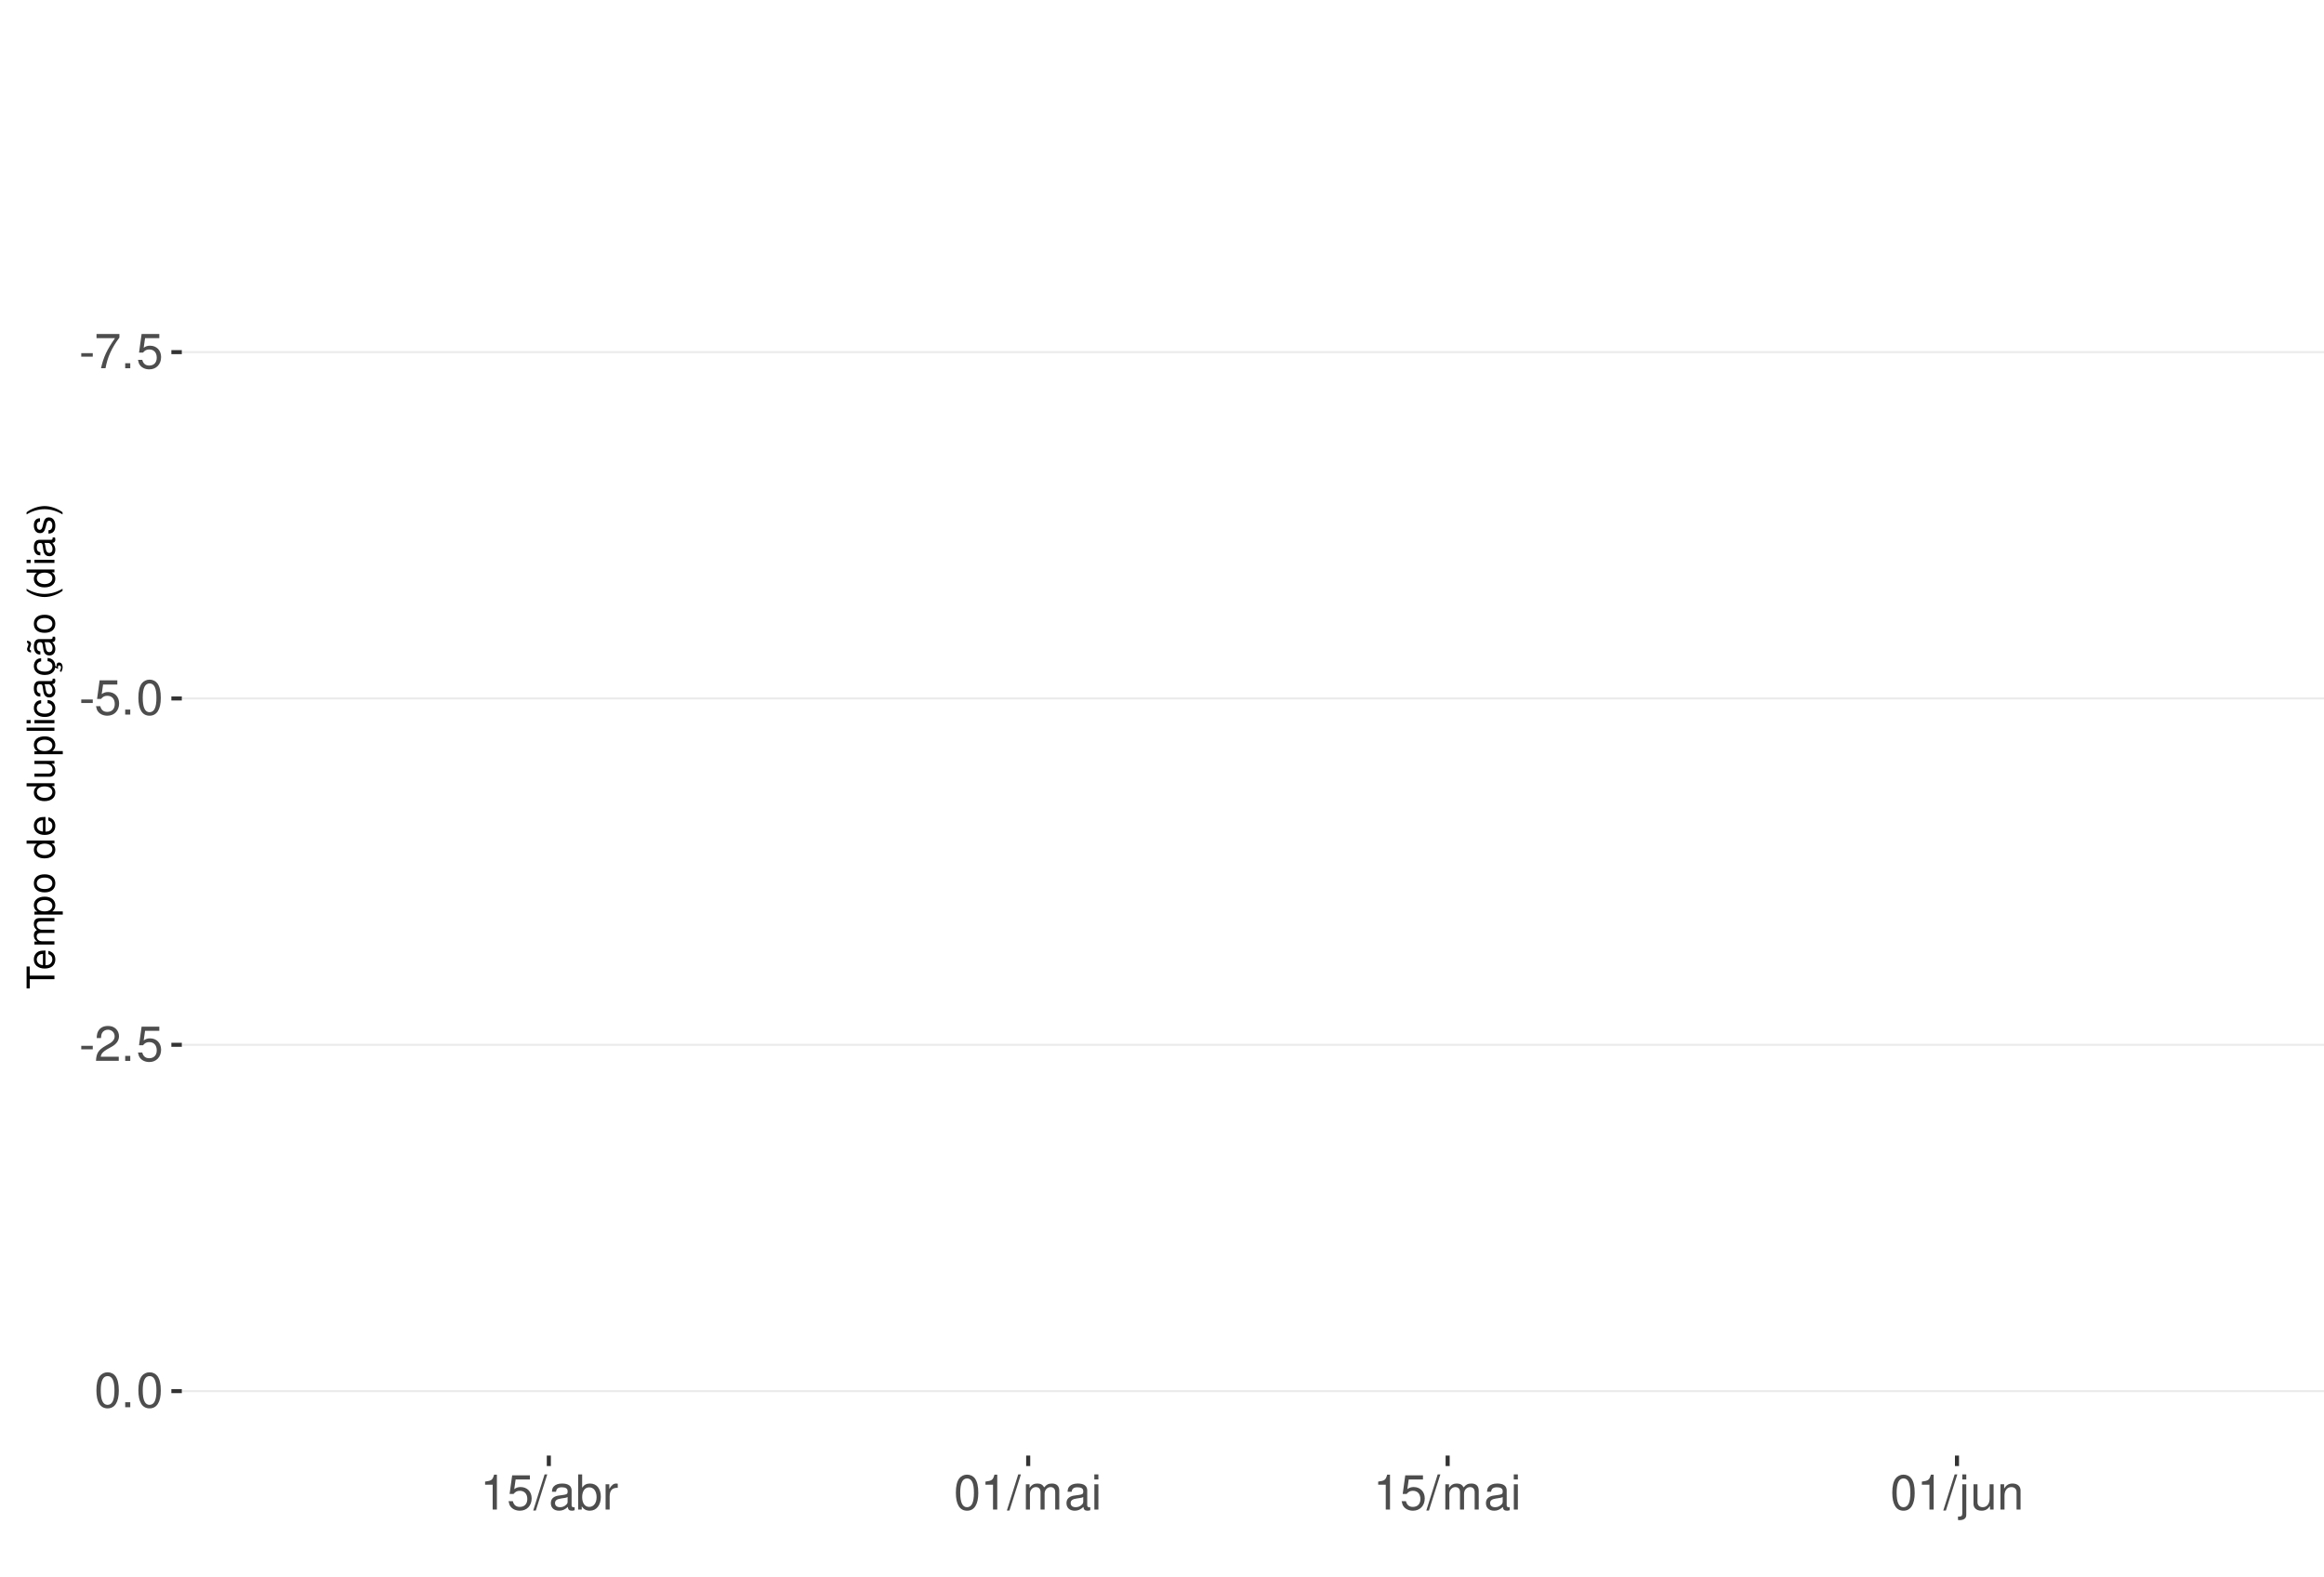
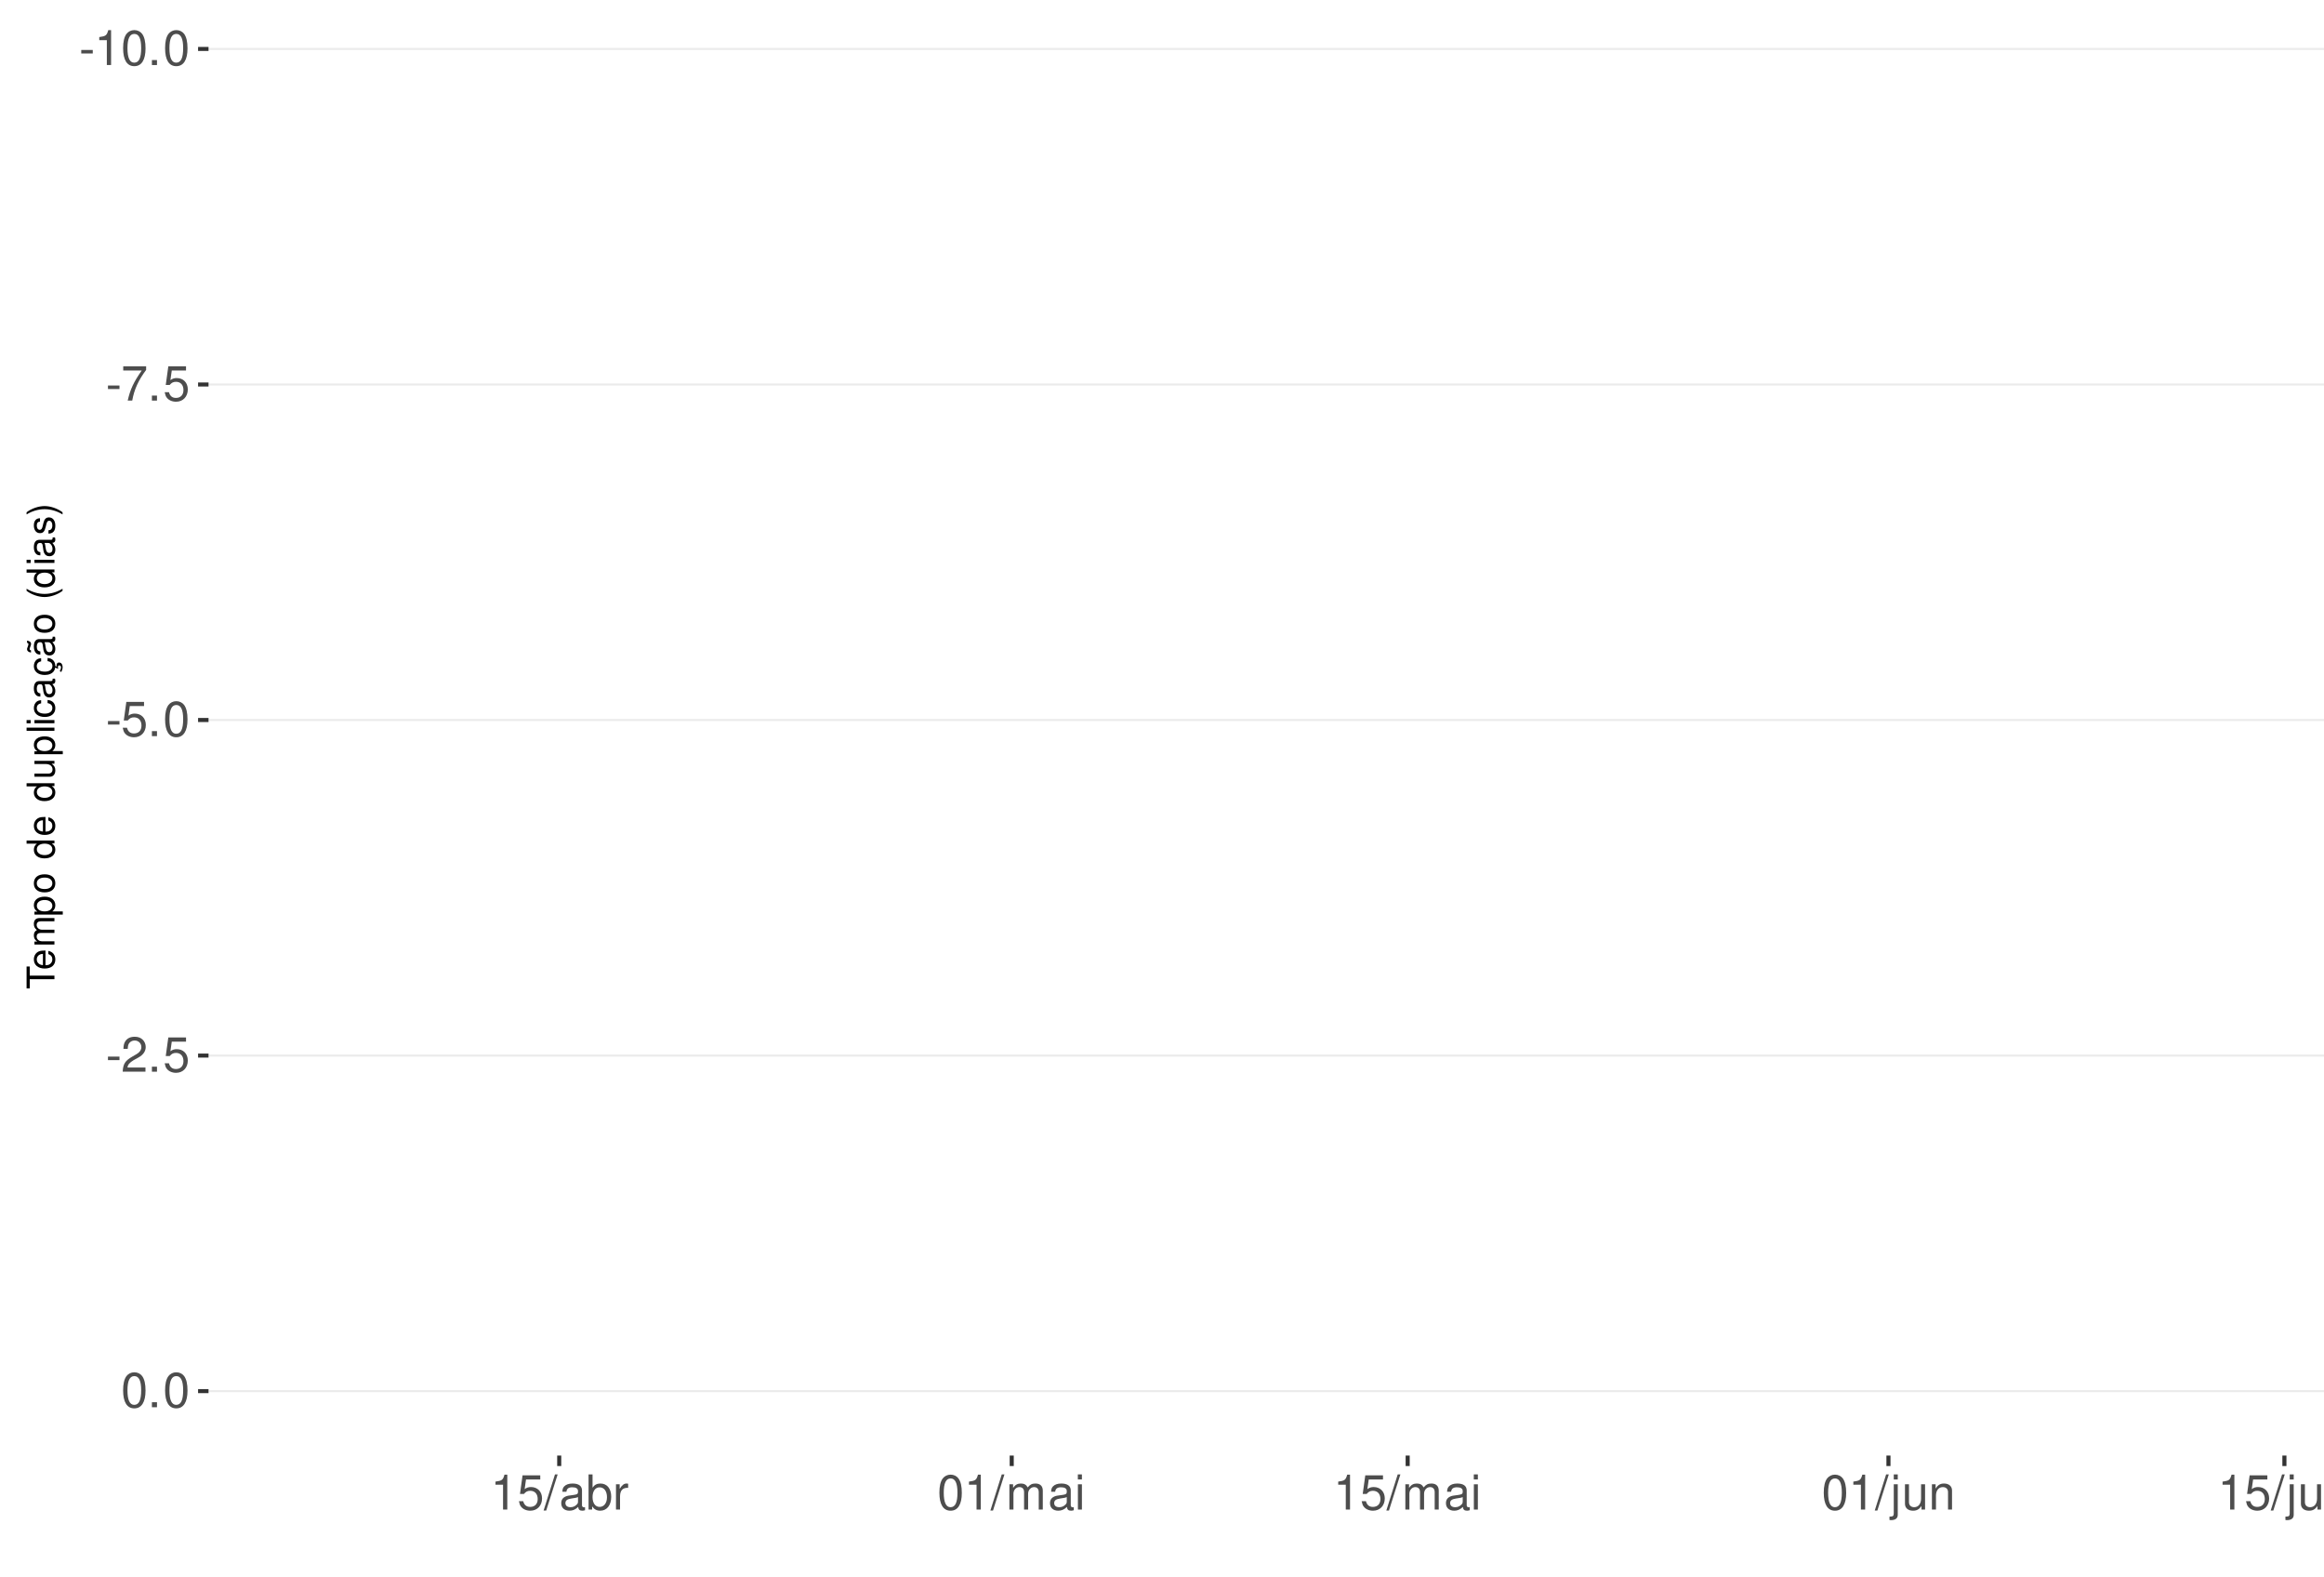
<svg xmlns="http://www.w3.org/2000/svg" xmlns:xlink="http://www.w3.org/1999/xlink" width="609pt" height="413pt" viewBox="0 0 609 413" version="1.1">
  <defs>
    <g>
      <symbol overflow="visible" id="glyph0-0">
        <path style="stroke:none;" d="" />
      </symbol>
      <symbol overflow="visible" id="glyph0-1">
        <path style="stroke:none;" d="M 3.594 -3.953 L 0.578 -3.953 L 0.578 -3.031 L 3.594 -3.031 Z M 3.594 -3.953 " />
      </symbol>
      <symbol overflow="visible" id="glyph0-2">
+         <path style="stroke:none;" d="M 3.281 -6.516 L 3.281 0 L 4.391 0 L 4.391 -9.156 L 3.656 -9.156 C 3.266 -7.75 3.016 -7.562 1.297 -7.328 L 1.297 -6.516 Z M 3.281 -6.516 " />
+       </symbol>
+       <symbol overflow="visible" id="glyph0-3">
+         <path style="stroke:none;" d="M 3.484 -9.156 C 2.641 -9.156 1.891 -8.766 1.422 -8.156 C 0.828 -7.344 0.547 -6.125 0.547 -4.422 C 0.547 -1.344 1.562 0.297 3.484 0.297 C 5.375 0.297 6.422 -1.344 6.422 -4.359 C 6.422 -6.125 6.141 -7.312 5.547 -8.156 C 5.078 -8.781 4.328 -9.156 3.484 -9.156 Z M 3.484 -8.156 C 4.688 -8.156 5.281 -6.938 5.281 -4.453 C 5.281 -1.844 4.703 -0.625 3.453 -0.625 C 2.281 -0.625 1.688 -1.891 1.688 -4.422 C 1.688 -6.938 2.281 -8.156 3.484 -8.156 Z M 3.484 -8.156 " />
+       </symbol>
+       <symbol overflow="visible" id="glyph0-4">
+         <path style="stroke:none;" d="M 2.422 -1.312 L 1.094 -1.312 L 1.094 0 L 2.422 0 Z M 2.422 -1.312 " />
+       </symbol>
+       <symbol overflow="visible" id="glyph0-5">
        <path style="stroke:none;" d="M 6.578 -8.969 L 0.578 -8.969 L 0.578 -7.875 L 5.422 -7.875 C 3.297 -4.828 2.422 -2.953 1.75 0 L 2.938 0 C 3.438 -2.875 4.562 -5.344 6.578 -8.031 Z M 6.578 -8.969 " />
      </symbol>
-       <symbol overflow="visible" id="glyph0-3">
-         <path style="stroke:none;" d="M 2.422 -1.312 L 1.094 -1.312 L 1.094 0 L 2.422 0 Z M 2.422 -1.312 " />
-       </symbol>
-       <symbol overflow="visible" id="glyph0-4">
+       <symbol overflow="visible" id="glyph0-6">
        <path style="stroke:none;" d="M 6.031 -8.969 L 1.391 -8.969 L 0.719 -4.094 L 1.75 -4.094 C 2.266 -4.703 2.703 -4.922 3.406 -4.922 C 4.609 -4.922 5.359 -4.094 5.359 -2.766 C 5.359 -1.484 4.609 -0.703 3.391 -0.703 C 2.422 -0.703 1.828 -1.188 1.562 -2.203 L 0.438 -2.203 C 0.594 -1.469 0.719 -1.109 0.984 -0.781 C 1.5 -0.094 2.406 0.297 3.422 0.297 C 5.234 0.297 6.5 -1.031 6.5 -2.922 C 6.5 -4.703 5.312 -5.906 3.594 -5.906 C 2.969 -5.906 2.453 -5.75 1.938 -5.359 L 2.297 -7.875 L 6.031 -7.875 Z M 6.031 -8.969 " />
      </symbol>
-       <symbol overflow="visible" id="glyph0-5">
-         <path style="stroke:none;" d="M 3.484 -9.156 C 2.641 -9.156 1.891 -8.766 1.422 -8.156 C 0.828 -7.344 0.547 -6.125 0.547 -4.422 C 0.547 -1.344 1.562 0.297 3.484 0.297 C 5.375 0.297 6.422 -1.344 6.422 -4.359 C 6.422 -6.125 6.141 -7.312 5.547 -8.156 C 5.078 -8.781 4.328 -9.156 3.484 -9.156 Z M 3.484 -8.156 C 4.688 -8.156 5.281 -6.938 5.281 -4.453 C 5.281 -1.844 4.703 -0.625 3.453 -0.625 C 2.281 -0.625 1.688 -1.891 1.688 -4.422 C 1.688 -6.938 2.281 -8.156 3.484 -8.156 Z M 3.484 -8.156 " />
-       </symbol>
-       <symbol overflow="visible" id="glyph0-6">
+       <symbol overflow="visible" id="glyph0-7">
        <path style="stroke:none;" d="M 6.406 -1.094 L 1.688 -1.094 C 1.797 -1.859 2.203 -2.344 3.297 -3.016 L 4.562 -3.719 C 5.828 -4.422 6.469 -5.359 6.469 -6.484 C 6.469 -7.234 6.156 -7.953 5.625 -8.438 C 5.094 -8.922 4.438 -9.156 3.594 -9.156 C 2.453 -9.156 1.609 -8.75 1.109 -7.953 C 0.797 -7.484 0.656 -6.906 0.625 -5.984 L 1.75 -5.984 C 1.781 -6.609 1.859 -6.969 2.016 -7.281 C 2.297 -7.828 2.891 -8.172 3.562 -8.172 C 4.562 -8.172 5.328 -7.438 5.328 -6.453 C 5.328 -5.719 4.906 -5.094 4.109 -4.625 L 2.953 -3.953 C 1.078 -2.875 0.531 -2.016 0.438 -0.016 L 6.406 -0.016 Z M 6.406 -1.094 " />
-       </symbol>
-       <symbol overflow="visible" id="glyph0-7">
-         <path style="stroke:none;" d="M 3.281 -6.516 L 3.281 0 L 4.391 0 L 4.391 -9.156 L 3.656 -9.156 C 3.266 -7.75 3.016 -7.562 1.297 -7.328 L 1.297 -6.516 Z M 3.281 -6.516 " />
      </symbol>
      <symbol overflow="visible" id="glyph0-8">
        <path style="stroke:none;" d="M 2.891 -9.219 L -0.094 0.25 L 0.594 0.25 L 3.594 -9.219 Z M 2.891 -9.219 " />
      </symbol>
      <symbol overflow="visible" id="glyph0-9">
        <path style="stroke:none;" d="M 6.766 -0.625 C 6.656 -0.594 6.609 -0.594 6.547 -0.594 C 6.172 -0.594 5.969 -0.781 5.969 -1.109 L 5.969 -5.016 C 5.969 -6.188 5.109 -6.828 3.484 -6.828 C 2.5 -6.828 1.734 -6.547 1.281 -6.047 C 0.969 -5.703 0.844 -5.328 0.828 -4.672 L 1.891 -4.672 C 1.969 -5.484 2.453 -5.844 3.438 -5.844 C 4.406 -5.844 4.922 -5.5 4.922 -4.859 L 4.922 -4.578 C 4.906 -4.125 4.688 -3.969 3.828 -3.844 C 2.328 -3.656 2.094 -3.609 1.703 -3.438 C 0.922 -3.109 0.531 -2.531 0.531 -1.672 C 0.531 -0.469 1.359 0.297 2.703 0.297 C 3.547 0.297 4.219 0 4.969 -0.688 C 5.031 0 5.359 0.297 6.047 0.297 C 6.281 0.297 6.422 0.266 6.766 0.172 Z M 4.922 -2.094 C 4.922 -1.734 4.828 -1.516 4.5 -1.234 C 4.078 -0.828 3.562 -0.625 2.938 -0.625 C 2.109 -0.625 1.625 -1.031 1.625 -1.703 C 1.625 -2.391 2.094 -2.75 3.234 -2.906 C 4.359 -3.062 4.562 -3.109 4.922 -3.281 Z M 4.922 -2.094 " />
      </symbol>
      <symbol overflow="visible" id="glyph0-10">
        <path style="stroke:none;" d="M 0.688 -9.219 L 0.688 0 L 1.625 0 L 1.625 -0.844 C 2.141 -0.078 2.812 0.297 3.734 0.297 C 5.484 0.297 6.625 -1.141 6.625 -3.344 C 6.625 -5.5 5.547 -6.828 3.781 -6.828 C 2.875 -6.828 2.234 -6.484 1.734 -5.734 L 1.734 -9.219 Z M 3.578 -5.828 C 4.766 -5.828 5.516 -4.812 5.516 -3.234 C 5.516 -1.719 4.734 -0.703 3.578 -0.703 C 2.453 -0.703 1.734 -1.703 1.734 -3.266 C 1.734 -4.828 2.453 -5.828 3.578 -5.828 Z M 3.578 -5.828 " />
      </symbol>
      <symbol overflow="visible" id="glyph0-11">
        <path style="stroke:none;" d="M 0.875 -6.625 L 0.875 0 L 1.938 0 L 1.938 -3.438 C 1.953 -5.031 2.609 -5.75 4.062 -5.703 L 4.062 -6.781 C 3.891 -6.812 3.781 -6.828 3.656 -6.828 C 2.969 -6.828 2.453 -6.422 1.844 -5.422 L 1.844 -6.625 Z M 0.875 -6.625 " />
      </symbol>
      <symbol overflow="visible" id="glyph0-12">
        <path style="stroke:none;" d="M 0.891 -6.625 L 0.891 0 L 1.953 0 L 1.953 -4.156 C 1.953 -5.125 2.641 -5.891 3.5 -5.891 C 4.297 -5.891 4.734 -5.422 4.734 -4.562 L 4.734 0 L 5.797 0 L 5.797 -4.156 C 5.797 -5.125 6.5 -5.891 7.359 -5.891 C 8.125 -5.891 8.578 -5.406 8.578 -4.562 L 8.578 0 L 9.641 0 L 9.641 -4.969 C 9.641 -6.156 8.953 -6.828 7.719 -6.828 C 6.828 -6.828 6.297 -6.562 5.688 -5.812 C 5.297 -6.516 4.766 -6.828 3.891 -6.828 C 3.016 -6.828 2.422 -6.5 1.859 -5.688 L 1.859 -6.625 Z M 0.891 -6.625 " />
      </symbol>
      <symbol overflow="visible" id="glyph0-13">
        <path style="stroke:none;" d="M 1.891 -6.625 L 0.844 -6.625 L 0.844 0 L 1.891 0 Z M 1.891 -9.219 L 0.828 -9.219 L 0.828 -7.891 L 1.891 -7.891 Z M 1.891 -9.219 " />
      </symbol>
      <symbol overflow="visible" id="glyph0-14">
        <path style="stroke:none;" d="M 0.891 -6.625 L 0.891 0.969 C 0.891 1.625 0.688 1.828 0.031 1.828 C -0.047 1.828 -0.094 1.828 -0.234 1.828 L -0.234 2.719 C -0.094 2.75 -0.031 2.766 0.125 2.766 C 1.312 2.766 1.938 2.297 1.938 1.375 L 1.938 -6.625 Z M 1.938 -9.219 L 0.891 -9.219 L 0.891 -7.891 L 1.938 -7.891 Z M 1.938 -9.219 " />
      </symbol>
      <symbol overflow="visible" id="glyph0-15">
        <path style="stroke:none;" d="M 6.094 0 L 6.094 -6.625 L 5.047 -6.625 L 5.047 -2.875 C 5.047 -1.516 4.344 -0.625 3.234 -0.625 C 2.406 -0.625 1.875 -1.141 1.875 -1.938 L 1.875 -6.625 L 0.828 -6.625 L 0.828 -1.516 C 0.828 -0.422 1.641 0.297 2.938 0.297 C 3.906 0.297 4.531 -0.047 5.156 -0.922 L 5.156 0 Z M 6.094 0 " />
      </symbol>
      <symbol overflow="visible" id="glyph0-16">
        <path style="stroke:none;" d="M 0.891 -6.625 L 0.891 0 L 1.953 0 L 1.953 -3.656 C 1.953 -5.016 2.656 -5.891 3.75 -5.891 C 4.578 -5.891 5.109 -5.391 5.109 -4.594 L 5.109 0 L 6.156 0 L 6.156 -5.016 C 6.156 -6.109 5.344 -6.828 4.062 -6.828 C 3.078 -6.828 2.438 -6.438 1.859 -5.516 L 1.859 -6.625 Z M 0.891 -6.625 " />
      </symbol>
      <symbol overflow="visible" id="glyph1-0">
        <path style="stroke:none;" d="" />
      </symbol>
      <symbol overflow="visible" id="glyph1-1">
        <path style="stroke:none;" d="M -6.469 -3.547 L -6.469 -5.938 L -7.297 -5.938 L -7.297 -0.203 L -6.469 -0.203 L -6.469 -2.609 L 0 -2.609 L 0 -3.547 Z M -6.469 -3.547 " />
      </symbol>
      <symbol overflow="visible" id="glyph1-2">
        <path style="stroke:none;" d="M -2.344 -5.125 C -3.141 -5.125 -3.625 -5.062 -4.016 -4.922 C -4.875 -4.578 -5.391 -3.781 -5.391 -2.797 C -5.391 -1.344 -4.281 -0.406 -2.547 -0.406 C -0.812 -0.406 0.234 -1.297 0.234 -2.781 C 0.234 -3.984 -0.453 -4.812 -1.594 -5.016 L -1.594 -4.188 C -0.906 -3.953 -0.547 -3.484 -0.547 -2.812 C -0.547 -2.281 -0.781 -1.828 -1.219 -1.547 C -1.516 -1.344 -1.812 -1.281 -2.344 -1.266 Z M -3.016 -1.297 C -3.984 -1.359 -4.625 -1.953 -4.625 -2.797 C -4.625 -3.641 -3.953 -4.234 -3.016 -4.234 Z M -3.016 -1.297 " />
      </symbol>
      <symbol overflow="visible" id="glyph1-3">
        <path style="stroke:none;" d="M -5.234 -0.703 L 0 -0.703 L 0 -1.547 L -3.297 -1.547 C -4.047 -1.547 -4.656 -2.094 -4.656 -2.766 C -4.656 -3.391 -4.281 -3.734 -3.609 -3.734 L 0 -3.734 L 0 -4.578 L -3.297 -4.578 C -4.047 -4.578 -4.656 -5.125 -4.656 -5.812 C -4.656 -6.422 -4.266 -6.781 -3.609 -6.781 L 0 -6.781 L 0 -7.625 L -3.938 -7.625 C -4.875 -7.625 -5.391 -7.078 -5.391 -6.094 C -5.391 -5.406 -5.188 -4.984 -4.594 -4.484 C -5.156 -4.188 -5.391 -3.766 -5.391 -3.078 C -5.391 -2.375 -5.125 -1.906 -4.5 -1.469 L -5.234 -1.469 Z M -5.234 -0.703 " />
      </symbol>
      <symbol overflow="visible" id="glyph1-4">
        <path style="stroke:none;" d="M 2.188 -0.547 L 2.188 -1.375 L -0.547 -1.375 C -0.016 -1.812 0.234 -2.312 0.234 -2.984 C 0.234 -4.344 -0.859 -5.234 -2.531 -5.234 C -4.297 -5.234 -5.391 -4.375 -5.391 -2.984 C -5.391 -2.266 -5.062 -1.703 -4.453 -1.312 L -5.234 -1.312 L -5.234 -0.547 Z M -4.609 -2.844 C -4.609 -3.766 -3.797 -4.359 -2.547 -4.359 C -1.359 -4.359 -0.547 -3.75 -0.547 -2.844 C -0.547 -1.953 -1.344 -1.375 -2.578 -1.375 C -3.812 -1.375 -4.609 -1.953 -4.609 -2.844 Z M -4.609 -2.844 " />
      </symbol>
      <symbol overflow="visible" id="glyph1-5">
        <path style="stroke:none;" d="M -5.391 -2.719 C -5.391 -1.234 -4.344 -0.359 -2.578 -0.359 C -0.812 -0.359 0.234 -1.234 0.234 -2.734 C 0.234 -4.203 -0.812 -5.094 -2.547 -5.094 C -4.359 -5.094 -5.391 -4.234 -5.391 -2.719 Z M -4.625 -2.734 C -4.625 -3.672 -3.844 -4.234 -2.547 -4.234 C -1.312 -4.234 -0.547 -3.656 -0.547 -2.734 C -0.547 -1.797 -1.312 -1.234 -2.578 -1.234 C -3.844 -1.234 -4.625 -1.797 -4.625 -2.734 Z M -4.625 -2.734 " />
      </symbol>
      <symbol overflow="visible" id="glyph1-6">
        <path style="stroke:none;" d="" />
      </symbol>
      <symbol overflow="visible" id="glyph1-7">
        <path style="stroke:none;" d="M -7.297 -4.953 L -7.297 -4.125 L -4.578 -4.125 C -5.109 -3.766 -5.391 -3.203 -5.391 -2.516 C -5.391 -1.156 -4.297 -0.266 -2.625 -0.266 C -0.859 -0.266 0.234 -1.125 0.234 -2.547 C 0.234 -3.266 -0.047 -3.766 -0.688 -4.203 L 0 -4.203 L 0 -4.953 Z M -4.609 -2.656 C -4.609 -3.547 -3.812 -4.125 -2.562 -4.125 C -1.344 -4.125 -0.547 -3.547 -0.547 -2.656 C -0.547 -1.734 -1.359 -1.125 -2.578 -1.125 C -3.797 -1.125 -4.609 -1.734 -4.609 -2.656 Z M -4.609 -2.656 " />
      </symbol>
      <symbol overflow="visible" id="glyph1-8">
        <path style="stroke:none;" d="M 0 -4.812 L -5.234 -4.812 L -5.234 -3.984 L -2.266 -3.984 C -1.203 -3.984 -0.5 -3.438 -0.5 -2.562 C -0.5 -1.906 -0.906 -1.484 -1.531 -1.484 L -5.234 -1.484 L -5.234 -0.656 L -1.203 -0.656 C -0.328 -0.656 0.234 -1.297 0.234 -2.312 C 0.234 -3.094 -0.047 -3.578 -0.734 -4.062 L 0 -4.062 Z M 0 -4.812 " />
      </symbol>
      <symbol overflow="visible" id="glyph1-9">
        <path style="stroke:none;" d="M -7.297 -1.516 L -7.297 -0.688 L 0 -0.688 L 0 -1.516 Z M -7.297 -1.516 " />
      </symbol>
      <symbol overflow="visible" id="glyph1-10">
        <path style="stroke:none;" d="M -5.234 -1.5 L -5.234 -0.672 L 0 -0.672 L 0 -1.5 Z M -7.297 -1.5 L -7.297 -0.656 L -6.234 -0.656 L -6.234 -1.5 Z M -7.297 -1.5 " />
      </symbol>
      <symbol overflow="visible" id="glyph1-11">
        <path style="stroke:none;" d="M -3.484 -4.703 C -3.984 -4.672 -4.312 -4.562 -4.609 -4.359 C -5.094 -4 -5.391 -3.375 -5.391 -2.641 C -5.391 -1.219 -4.266 -0.312 -2.531 -0.312 C -0.844 -0.312 0.234 -1.203 0.234 -2.625 C 0.234 -3.875 -0.516 -4.672 -1.797 -4.766 L -1.797 -3.938 C -0.953 -3.797 -0.547 -3.359 -0.547 -2.656 C -0.547 -1.734 -1.297 -1.188 -2.531 -1.188 C -3.844 -1.188 -4.625 -1.719 -4.625 -2.625 C -4.625 -3.328 -4.203 -3.766 -3.484 -3.875 Z M -3.484 -4.703 " />
      </symbol>
      <symbol overflow="visible" id="glyph1-12">
        <path style="stroke:none;" d="M -0.484 -5.344 C -0.469 -5.266 -0.469 -5.219 -0.469 -5.172 C -0.469 -4.875 -0.625 -4.719 -0.875 -4.719 L -3.953 -4.719 C -4.891 -4.719 -5.391 -4.047 -5.391 -2.75 C -5.391 -1.984 -5.172 -1.375 -4.781 -1.016 C -4.516 -0.766 -4.203 -0.672 -3.688 -0.656 L -3.688 -1.484 C -4.328 -1.562 -4.625 -1.938 -4.625 -2.719 C -4.625 -3.484 -4.344 -3.891 -3.844 -3.891 L -3.625 -3.891 C -3.266 -3.875 -3.125 -3.703 -3.047 -3.016 C -2.891 -1.844 -2.844 -1.656 -2.719 -1.344 C -2.453 -0.734 -2 -0.422 -1.312 -0.422 C -0.375 -0.422 0.234 -1.078 0.234 -2.141 C 0.234 -2.797 0 -3.328 -0.547 -3.922 C 0 -3.984 0.234 -4.234 0.234 -4.781 C 0.234 -4.953 0.203 -5.062 0.141 -5.344 Z M -1.656 -3.891 C -1.375 -3.891 -1.203 -3.812 -0.969 -3.562 C -0.656 -3.219 -0.5 -2.812 -0.5 -2.312 C -0.5 -1.672 -0.812 -1.297 -1.344 -1.297 C -1.891 -1.297 -2.172 -1.656 -2.297 -2.547 C -2.422 -3.438 -2.453 -3.609 -2.594 -3.891 Z M -1.656 -3.891 " />
      </symbol>
      <symbol overflow="visible" id="glyph1-13">
        <path style="stroke:none;" d="M 0.234 -2.641 C 0.234 -3.875 -0.547 -4.703 -1.797 -4.766 L -1.797 -3.938 C -0.953 -3.797 -0.531 -3.359 -0.531 -2.656 C -0.531 -1.734 -1.281 -1.188 -2.516 -1.188 C -3.844 -1.188 -4.625 -1.719 -4.625 -2.625 C -4.625 -3.328 -4.203 -3.766 -3.484 -3.875 L -3.484 -4.703 C -3.984 -4.672 -4.312 -4.562 -4.609 -4.359 C -5.094 -4 -5.391 -3.375 -5.391 -2.641 C -5.391 -1.219 -4.266 -0.312 -2.531 -0.312 C -1.469 -0.312 -0.625 -0.672 -0.156 -1.312 C 0.047 -1.594 0.125 -1.812 0.203 -2.25 L 0.922 -1.938 L 0.984 -2.062 C 0.938 -2.188 0.906 -2.25 0.906 -2.375 C 0.906 -2.656 1.047 -2.828 1.281 -2.828 C 1.547 -2.828 1.734 -2.594 1.734 -2.297 C 1.734 -2.031 1.672 -1.844 1.438 -1.406 L 1.406 -1.312 L 1.812 -1.094 C 2.078 -1.75 2.141 -1.953 2.141 -2.344 C 2.141 -3.109 1.781 -3.578 1.203 -3.578 C 0.781 -3.578 0.547 -3.297 0.547 -2.797 C 0.547 -2.703 0.547 -2.641 0.562 -2.516 Z M 0.234 -2.641 " />
      </symbol>
      <symbol overflow="visible" id="glyph1-14">
        <path style="stroke:none;" d="M -0.484 -5.344 C -0.469 -5.266 -0.469 -5.219 -0.469 -5.172 C -0.469 -4.875 -0.625 -4.719 -0.875 -4.719 L -3.953 -4.719 C -4.891 -4.719 -5.391 -4.047 -5.391 -2.75 C -5.391 -1.984 -5.172 -1.375 -4.781 -1.016 C -4.516 -0.766 -4.203 -0.672 -3.688 -0.656 L -3.688 -1.484 C -4.328 -1.562 -4.625 -1.938 -4.625 -2.719 C -4.625 -3.484 -4.344 -3.891 -3.844 -3.891 L -3.625 -3.891 C -3.266 -3.875 -3.125 -3.703 -3.047 -3.016 C -2.891 -1.844 -2.844 -1.656 -2.719 -1.344 C -2.453 -0.734 -2 -0.422 -1.312 -0.422 C -0.375 -0.422 0.234 -1.078 0.234 -2.141 C 0.234 -2.797 0 -3.328 -0.547 -3.922 C 0 -3.984 0.234 -4.234 0.234 -4.781 C 0.234 -4.953 0.203 -5.062 0.141 -5.344 Z M -1.656 -3.891 C -1.375 -3.891 -1.203 -3.812 -0.969 -3.562 C -0.656 -3.219 -0.5 -2.812 -0.5 -2.312 C -0.5 -1.672 -0.812 -1.297 -1.344 -1.297 C -1.891 -1.297 -2.172 -1.656 -2.297 -2.547 C -2.422 -3.438 -2.453 -3.609 -2.594 -3.891 Z M -7.172 -3.75 C -6.922 -3.672 -6.812 -3.547 -6.812 -3.375 C -6.812 -3.25 -6.875 -2.984 -6.984 -2.734 C -7.156 -2.312 -7.172 -2.25 -7.172 -2.047 C -7.172 -1.594 -6.797 -1.297 -6.141 -1.188 L -6.141 -1.766 C -6.375 -1.812 -6.5 -1.938 -6.5 -2.094 C -6.5 -2.203 -6.469 -2.344 -6.375 -2.578 C -6.156 -3.156 -6.125 -3.234 -6.125 -3.438 C -6.125 -3.922 -6.484 -4.219 -7.172 -4.312 Z M -7.172 -3.75 " />
      </symbol>
      <symbol overflow="visible" id="glyph1-15">
        <path style="stroke:none;" d="M -7.297 -2.359 C -5.984 -1.359 -4.156 -0.734 -2.594 -0.734 C -1.016 -0.734 0.812 -1.359 2.125 -2.359 L 2.125 -2.906 C 0.688 -2.031 -0.984 -1.547 -2.594 -1.547 C -4.188 -1.547 -5.875 -2.031 -7.297 -2.906 Z M -7.297 -2.359 " />
      </symbol>
      <symbol overflow="visible" id="glyph1-16">
        <path style="stroke:none;" d="M -3.781 -4.375 C -4.812 -4.375 -5.391 -3.688 -5.391 -2.484 C -5.391 -1.266 -4.766 -0.469 -3.797 -0.469 C -2.969 -0.469 -2.578 -0.891 -2.281 -2.125 L -2.094 -2.906 C -1.953 -3.484 -1.734 -3.719 -1.375 -3.719 C -0.875 -3.719 -0.547 -3.234 -0.547 -2.5 C -0.547 -2.047 -0.672 -1.672 -0.891 -1.453 C -1.047 -1.328 -1.188 -1.266 -1.562 -1.219 L -1.562 -0.344 C -0.344 -0.375 0.234 -1.062 0.234 -2.438 C 0.234 -3.75 -0.422 -4.594 -1.438 -4.594 C -2.203 -4.594 -2.641 -4.156 -2.891 -3.109 L -3.078 -2.312 C -3.234 -1.625 -3.453 -1.344 -3.828 -1.344 C -4.312 -1.344 -4.625 -1.766 -4.625 -2.453 C -4.625 -3.125 -4.328 -3.484 -3.781 -3.5 Z M -3.781 -4.375 " />
      </symbol>
      <symbol overflow="visible" id="glyph1-17">
        <path style="stroke:none;" d="M 2.125 -0.938 C 0.812 -1.938 -1.016 -2.562 -2.578 -2.562 C -4.156 -2.562 -5.984 -1.938 -7.297 -0.938 L -7.297 -0.375 C -5.859 -1.266 -4.188 -1.75 -2.578 -1.75 C -0.984 -1.75 0.703 -1.266 2.125 -0.375 Z M 2.125 -0.938 " />
      </symbol>
    </g>
    <clipPath id="clip1">
-       <path d="M 47.645 9.961 L 609 9.961 L 609 381.328 L 47.645 381.328 Z M 47.645 9.961 " />
+       <path d="M 54.645 9.961 L 609 9.961 L 609 381.328 L 54.645 381.328 Z M 54.645 9.961 " />
    </clipPath>
    <clipPath id="clip2">
-       <path d="M 47.645 91 L 609 91 L 609 93 L 47.645 93 Z M 47.645 91 " />
+       <path d="M 54.645 12 L 609 12 L 609 14 L 54.645 14 Z M 54.645 12 " />
    </clipPath>
    <clipPath id="clip3">
-       <path d="M 47.645 182 L 609 182 L 609 184 L 47.645 184 Z M 47.645 182 " />
+       <path d="M 54.645 100 L 609 100 L 609 101 L 54.645 101 Z M 54.645 100 " />
    </clipPath>
    <clipPath id="clip4">
-       <path d="M 47.645 273 L 609 273 L 609 274 L 47.645 274 Z M 47.645 273 " />
+       <path d="M 54.645 188 L 609 188 L 609 189 L 54.645 189 Z M 54.645 188 " />
    </clipPath>
    <clipPath id="clip5">
-       <path d="M 47.645 364 L 609 364 L 609 365 L 47.645 365 Z M 47.645 364 " />
+       <path d="M 54.645 276 L 609 276 L 609 277 L 54.645 277 Z M 54.645 276 " />
+     </clipPath>
+     <clipPath id="clip6">
+       <path d="M 54.645 364 L 609 364 L 609 365 L 54.645 365 Z M 54.645 364 " />
    </clipPath>
  </defs>
  <g id="surface349">
    <rect x="0" y="0" width="609" height="413" style="fill:rgb(100%,100%,100%);fill-opacity:1;stroke:none;" />
    <rect x="0" y="0" width="609" height="413" style="fill:rgb(100%,100%,100%);fill-opacity:1;stroke:none;" />
    <path style="fill:none;stroke-width:1.067;stroke-linecap:round;stroke-linejoin:round;stroke:rgb(100%,100%,100%);stroke-opacity:1;stroke-miterlimit:10;" d="M 0 413 L 609 413 L 609 0 L 0 0 Z M 0 413 " />
    <g clip-path="url(#clip1)" clip-rule="nonzero">
-       <path style=" stroke:none;fill-rule:nonzero;fill:rgb(100%,100%,100%);fill-opacity:1;" d="M 47.645 381.328 L 609 381.328 L 609 9.961 L 47.645 9.961 Z M 47.645 381.328 " />
+       <path style=" stroke:none;fill-rule:nonzero;fill:rgb(100%,100%,100%);fill-opacity:1;" d="M 54.645 381.328 L 609 381.328 L 609 9.961 L 54.645 9.961 Z M 54.645 381.328 " />
    </g>
    <g clip-path="url(#clip2)" clip-rule="nonzero">
-       <path style="fill:none;stroke-width:0.533;stroke-linecap:butt;stroke-linejoin:round;stroke:rgb(92.157%,92.157%,92.157%);stroke-opacity:1;stroke-miterlimit:10;" d="M 47.645 92.25 L 609 92.25 " />
+       <path style="fill:none;stroke-width:0.533;stroke-linecap:butt;stroke-linejoin:round;stroke:rgb(92.157%,92.157%,92.157%);stroke-opacity:1;stroke-miterlimit:10;" d="M 54.645 12.82 L 609 12.82 " />
    </g>
    <g clip-path="url(#clip3)" clip-rule="nonzero">
-       <path style="fill:none;stroke-width:0.533;stroke-linecap:butt;stroke-linejoin:round;stroke:rgb(92.157%,92.157%,92.157%);stroke-opacity:1;stroke-miterlimit:10;" d="M 47.645 182.984 L 609 182.984 " />
+       <path style="fill:none;stroke-width:0.533;stroke-linecap:butt;stroke-linejoin:round;stroke:rgb(92.157%,92.157%,92.157%);stroke-opacity:1;stroke-miterlimit:10;" d="M 54.645 100.727 L 609 100.727 " />
    </g>
    <g clip-path="url(#clip4)" clip-rule="nonzero">
-       <path style="fill:none;stroke-width:0.533;stroke-linecap:butt;stroke-linejoin:round;stroke:rgb(92.157%,92.157%,92.157%);stroke-opacity:1;stroke-miterlimit:10;" d="M 47.645 273.715 L 609 273.715 " />
+       <path style="fill:none;stroke-width:0.533;stroke-linecap:butt;stroke-linejoin:round;stroke:rgb(92.157%,92.157%,92.157%);stroke-opacity:1;stroke-miterlimit:10;" d="M 54.645 188.633 L 609 188.633 " />
    </g>
    <g clip-path="url(#clip5)" clip-rule="nonzero">
-       <path style="fill:none;stroke-width:0.533;stroke-linecap:butt;stroke-linejoin:round;stroke:rgb(92.157%,92.157%,92.157%);stroke-opacity:1;stroke-miterlimit:10;" d="M 47.645 364.449 L 609 364.449 " />
-     </g>
-     <g style="fill:rgb(30.196%,30.196%,30.196%);fill-opacity:1;">
-       <use xlink:href="#glyph0-1" x="20.715" y="96.472" />
-       <use xlink:href="#glyph0-2" x="24.715" y="96.472" />
-       <use xlink:href="#glyph0-3" x="31.715" y="96.472" />
-       <use xlink:href="#glyph0-4" x="35.715" y="96.472" />
-     </g>
-     <g style="fill:rgb(30.196%,30.196%,30.196%);fill-opacity:1;">
-       <use xlink:href="#glyph0-1" x="20.715" y="187.206" />
-       <use xlink:href="#glyph0-4" x="24.715" y="187.206" />
-       <use xlink:href="#glyph0-3" x="31.715" y="187.206" />
-       <use xlink:href="#glyph0-5" x="35.715" y="187.206" />
-     </g>
-     <g style="fill:rgb(30.196%,30.196%,30.196%);fill-opacity:1;">
-       <use xlink:href="#glyph0-1" x="20.715" y="277.937" />
-       <use xlink:href="#glyph0-6" x="24.715" y="277.937" />
-       <use xlink:href="#glyph0-3" x="31.715" y="277.937" />
-       <use xlink:href="#glyph0-4" x="35.715" y="277.937" />
-     </g>
-     <g style="fill:rgb(30.196%,30.196%,30.196%);fill-opacity:1;">
-       <use xlink:href="#glyph0-5" x="24.715" y="368.671" />
+       <path style="fill:none;stroke-width:0.533;stroke-linecap:butt;stroke-linejoin:round;stroke:rgb(92.157%,92.157%,92.157%);stroke-opacity:1;stroke-miterlimit:10;" d="M 54.645 276.543 L 609 276.543 " />
+     </g>
+     <g clip-path="url(#clip6)" clip-rule="nonzero">
+       <path style="fill:none;stroke-width:0.533;stroke-linecap:butt;stroke-linejoin:round;stroke:rgb(92.157%,92.157%,92.157%);stroke-opacity:1;stroke-miterlimit:10;" d="M 54.645 364.449 L 609 364.449 " />
+     </g>
+     <g style="fill:rgb(30.196%,30.196%,30.196%);fill-opacity:1;">
+       <use xlink:href="#glyph0-1" x="20.715" y="17.042" />
+       <use xlink:href="#glyph0-2" x="24.715" y="17.042" />
+       <use xlink:href="#glyph0-3" x="31.715" y="17.042" />
+       <use xlink:href="#glyph0-4" x="38.715" y="17.042" />
+       <use xlink:href="#glyph0-3" x="42.715" y="17.042" />
+     </g>
+     <g style="fill:rgb(30.196%,30.196%,30.196%);fill-opacity:1;">
+       <use xlink:href="#glyph0-1" x="27.715" y="104.948" />
+       <use xlink:href="#glyph0-5" x="31.715" y="104.948" />
+       <use xlink:href="#glyph0-4" x="38.715" y="104.948" />
+       <use xlink:href="#glyph0-6" x="42.715" y="104.948" />
+     </g>
+     <g style="fill:rgb(30.196%,30.196%,30.196%);fill-opacity:1;">
+       <use xlink:href="#glyph0-1" x="27.715" y="192.854" />
+       <use xlink:href="#glyph0-6" x="31.715" y="192.854" />
+       <use xlink:href="#glyph0-4" x="38.715" y="192.854" />
+       <use xlink:href="#glyph0-3" x="42.715" y="192.854" />
+     </g>
+     <g style="fill:rgb(30.196%,30.196%,30.196%);fill-opacity:1;">
+       <use xlink:href="#glyph0-1" x="27.715" y="280.765" />
+       <use xlink:href="#glyph0-7" x="31.715" y="280.765" />
+       <use xlink:href="#glyph0-4" x="38.715" y="280.765" />
+       <use xlink:href="#glyph0-6" x="42.715" y="280.765" />
+     </g>
+     <g style="fill:rgb(30.196%,30.196%,30.196%);fill-opacity:1;">
      <use xlink:href="#glyph0-3" x="31.715" y="368.671" />
-       <use xlink:href="#glyph0-5" x="35.715" y="368.671" />
-     </g>
-     <path style="fill:none;stroke-width:1.067;stroke-linecap:butt;stroke-linejoin:round;stroke:rgb(20%,20%,20%);stroke-opacity:1;stroke-miterlimit:10;" d="M 44.906 92.25 L 47.645 92.25 " />
-     <path style="fill:none;stroke-width:1.067;stroke-linecap:butt;stroke-linejoin:round;stroke:rgb(20%,20%,20%);stroke-opacity:1;stroke-miterlimit:10;" d="M 44.906 182.984 L 47.645 182.984 " />
-     <path style="fill:none;stroke-width:1.067;stroke-linecap:butt;stroke-linejoin:round;stroke:rgb(20%,20%,20%);stroke-opacity:1;stroke-miterlimit:10;" d="M 44.906 273.715 L 47.645 273.715 " />
-     <path style="fill:none;stroke-width:1.067;stroke-linecap:butt;stroke-linejoin:round;stroke:rgb(20%,20%,20%);stroke-opacity:1;stroke-miterlimit:10;" d="M 44.906 364.449 L 47.645 364.449 " />
-     <path style="fill:none;stroke-width:1.067;stroke-linecap:butt;stroke-linejoin:round;stroke:rgb(20%,20%,20%);stroke-opacity:1;stroke-miterlimit:10;" d="M 143.82 384.07 L 143.82 381.328 " />
-     <path style="fill:none;stroke-width:1.067;stroke-linecap:butt;stroke-linejoin:round;stroke:rgb(20%,20%,20%);stroke-opacity:1;stroke-miterlimit:10;" d="M 269.438 384.07 L 269.438 381.328 " />
-     <path style="fill:none;stroke-width:1.067;stroke-linecap:butt;stroke-linejoin:round;stroke:rgb(20%,20%,20%);stroke-opacity:1;stroke-miterlimit:10;" d="M 379.355 384.07 L 379.355 381.328 " />
-     <path style="fill:none;stroke-width:1.067;stroke-linecap:butt;stroke-linejoin:round;stroke:rgb(20%,20%,20%);stroke-opacity:1;stroke-miterlimit:10;" d="M 512.824 384.07 L 512.824 381.328 " />
-     <g style="fill:rgb(30.196%,30.196%,30.196%);fill-opacity:1;">
-       <use xlink:href="#glyph0-7" x="125.82" y="395.483" />
-       <use xlink:href="#glyph0-4" x="132.82" y="395.483" />
-       <use xlink:href="#glyph0-8" x="139.82" y="395.483" />
-       <use xlink:href="#glyph0-9" x="143.82" y="395.483" />
-       <use xlink:href="#glyph0-10" x="150.82" y="395.483" />
-       <use xlink:href="#glyph0-11" x="157.82" y="395.483" />
-     </g>
-     <g style="fill:rgb(30.196%,30.196%,30.196%);fill-opacity:1;">
-       <use xlink:href="#glyph0-5" x="249.938" y="395.483" />
-       <use xlink:href="#glyph0-7" x="256.938" y="395.483" />
-       <use xlink:href="#glyph0-8" x="263.938" y="395.483" />
-       <use xlink:href="#glyph0-12" x="267.938" y="395.483" />
-       <use xlink:href="#glyph0-9" x="278.938" y="395.483" />
-       <use xlink:href="#glyph0-13" x="285.938" y="395.483" />
-     </g>
-     <g style="fill:rgb(30.196%,30.196%,30.196%);fill-opacity:1;">
-       <use xlink:href="#glyph0-7" x="359.855" y="395.483" />
-       <use xlink:href="#glyph0-4" x="366.855" y="395.483" />
-       <use xlink:href="#glyph0-8" x="373.855" y="395.483" />
-       <use xlink:href="#glyph0-12" x="377.855" y="395.483" />
-       <use xlink:href="#glyph0-9" x="388.855" y="395.483" />
-       <use xlink:href="#glyph0-13" x="395.855" y="395.483" />
-     </g>
-     <g style="fill:rgb(30.196%,30.196%,30.196%);fill-opacity:1;">
-       <use xlink:href="#glyph0-5" x="495.324" y="395.483" />
-       <use xlink:href="#glyph0-7" x="502.324" y="395.483" />
-       <use xlink:href="#glyph0-8" x="509.324" y="395.483" />
-       <use xlink:href="#glyph0-14" x="513.324" y="395.483" />
-       <use xlink:href="#glyph0-15" x="516.324" y="395.483" />
-       <use xlink:href="#glyph0-16" x="523.324" y="395.483" />
+       <use xlink:href="#glyph0-4" x="38.715" y="368.671" />
+       <use xlink:href="#glyph0-3" x="42.715" y="368.671" />
+     </g>
+     <path style="fill:none;stroke-width:1.067;stroke-linecap:butt;stroke-linejoin:round;stroke:rgb(20%,20%,20%);stroke-opacity:1;stroke-miterlimit:10;" d="M 51.906 12.82 L 54.645 12.82 " />
+     <path style="fill:none;stroke-width:1.067;stroke-linecap:butt;stroke-linejoin:round;stroke:rgb(20%,20%,20%);stroke-opacity:1;stroke-miterlimit:10;" d="M 51.906 100.727 L 54.645 100.727 " />
+     <path style="fill:none;stroke-width:1.067;stroke-linecap:butt;stroke-linejoin:round;stroke:rgb(20%,20%,20%);stroke-opacity:1;stroke-miterlimit:10;" d="M 51.906 188.633 L 54.645 188.633 " />
+     <path style="fill:none;stroke-width:1.067;stroke-linecap:butt;stroke-linejoin:round;stroke:rgb(20%,20%,20%);stroke-opacity:1;stroke-miterlimit:10;" d="M 51.906 276.543 L 54.645 276.543 " />
+     <path style="fill:none;stroke-width:1.067;stroke-linecap:butt;stroke-linejoin:round;stroke:rgb(20%,20%,20%);stroke-opacity:1;stroke-miterlimit:10;" d="M 51.906 364.449 L 54.645 364.449 " />
+     <path style="fill:none;stroke-width:1.067;stroke-linecap:butt;stroke-linejoin:round;stroke:rgb(20%,20%,20%);stroke-opacity:1;stroke-miterlimit:10;" d="M 146.543 384.07 L 146.543 381.328 " />
+     <path style="fill:none;stroke-width:1.067;stroke-linecap:butt;stroke-linejoin:round;stroke:rgb(20%,20%,20%);stroke-opacity:1;stroke-miterlimit:10;" d="M 265.121 384.07 L 265.121 381.328 " />
+     <path style="fill:none;stroke-width:1.067;stroke-linecap:butt;stroke-linejoin:round;stroke:rgb(20%,20%,20%);stroke-opacity:1;stroke-miterlimit:10;" d="M 368.879 384.07 L 368.879 381.328 " />
+     <path style="fill:none;stroke-width:1.067;stroke-linecap:butt;stroke-linejoin:round;stroke:rgb(20%,20%,20%);stroke-opacity:1;stroke-miterlimit:10;" d="M 494.867 384.07 L 494.867 381.328 " />
+     <path style="fill:none;stroke-width:1.067;stroke-linecap:butt;stroke-linejoin:round;stroke:rgb(20%,20%,20%);stroke-opacity:1;stroke-miterlimit:10;" d="M 598.625 384.07 L 598.625 381.328 " />
+     <g style="fill:rgb(30.196%,30.196%,30.196%);fill-opacity:1;">
+       <use xlink:href="#glyph0-2" x="128.543" y="395.483" />
+       <use xlink:href="#glyph0-6" x="135.543" y="395.483" />
+       <use xlink:href="#glyph0-8" x="142.543" y="395.483" />
+       <use xlink:href="#glyph0-9" x="146.543" y="395.483" />
+       <use xlink:href="#glyph0-10" x="153.543" y="395.483" />
+       <use xlink:href="#glyph0-11" x="160.543" y="395.483" />
+     </g>
+     <g style="fill:rgb(30.196%,30.196%,30.196%);fill-opacity:1;">
+       <use xlink:href="#glyph0-3" x="245.621" y="395.483" />
+       <use xlink:href="#glyph0-2" x="252.621" y="395.483" />
+       <use xlink:href="#glyph0-8" x="259.621" y="395.483" />
+       <use xlink:href="#glyph0-12" x="263.621" y="395.483" />
+       <use xlink:href="#glyph0-9" x="274.621" y="395.483" />
+       <use xlink:href="#glyph0-13" x="281.621" y="395.483" />
+     </g>
+     <g style="fill:rgb(30.196%,30.196%,30.196%);fill-opacity:1;">
+       <use xlink:href="#glyph0-2" x="349.379" y="395.483" />
+       <use xlink:href="#glyph0-6" x="356.379" y="395.483" />
+       <use xlink:href="#glyph0-8" x="363.379" y="395.483" />
+       <use xlink:href="#glyph0-12" x="367.379" y="395.483" />
+       <use xlink:href="#glyph0-9" x="378.379" y="395.483" />
+       <use xlink:href="#glyph0-13" x="385.379" y="395.483" />
+     </g>
+     <g style="fill:rgb(30.196%,30.196%,30.196%);fill-opacity:1;">
+       <use xlink:href="#glyph0-3" x="477.367" y="395.483" />
+       <use xlink:href="#glyph0-2" x="484.367" y="395.483" />
+       <use xlink:href="#glyph0-8" x="491.367" y="395.483" />
+       <use xlink:href="#glyph0-14" x="495.367" y="395.483" />
+       <use xlink:href="#glyph0-15" x="498.367" y="395.483" />
+       <use xlink:href="#glyph0-16" x="505.367" y="395.483" />
+     </g>
+     <g style="fill:rgb(30.196%,30.196%,30.196%);fill-opacity:1;">
+       <use xlink:href="#glyph0-2" x="581.125" y="395.483" />
+       <use xlink:href="#glyph0-6" x="588.125" y="395.483" />
+       <use xlink:href="#glyph0-8" x="595.125" y="395.483" />
+       <use xlink:href="#glyph0-14" x="599.125" y="395.483" />
+       <use xlink:href="#glyph0-15" x="602.125" y="395.483" />
+       <use xlink:href="#glyph0-16" x="609.125" y="395.483" />
    </g>
    <g style="fill:rgb(0%,0%,0%);fill-opacity:1;">
      <use xlink:href="#glyph1-1" x="14.263" y="259.145" />
      <use xlink:href="#glyph1-2" x="14.263" y="254.145" />
      <use xlink:href="#glyph1-3" x="14.263" y="248.145" />
      <use xlink:href="#glyph1-4" x="14.263" y="240.145" />
      <use xlink:href="#glyph1-5" x="14.263" y="234.145" />
      <use xlink:href="#glyph1-6" x="14.263" y="228.145" />
      <use xlink:href="#glyph1-7" x="14.263" y="225.145" />
      <use xlink:href="#glyph1-2" x="14.263" y="219.145" />
      <use xlink:href="#glyph1-6" x="14.263" y="213.145" />
      <use xlink:href="#glyph1-7" x="14.263" y="210.145" />
      <use xlink:href="#glyph1-8" x="14.263" y="204.145" />
      <use xlink:href="#glyph1-4" x="14.263" y="198.145" />
      <use xlink:href="#glyph1-9" x="14.263" y="192.145" />
      <use xlink:href="#glyph1-10" x="14.263" y="190.145" />
      <use xlink:href="#glyph1-11" x="14.263" y="188.145" />
      <use xlink:href="#glyph1-12" x="14.263" y="183.145" />
      <use xlink:href="#glyph1-13" x="14.263" y="177.145" />
      <use xlink:href="#glyph1-14" x="14.263" y="172.145" />
      <use xlink:href="#glyph1-5" x="14.263" y="166.145" />
      <use xlink:href="#glyph1-6" x="14.263" y="160.145" />
      <use xlink:href="#glyph1-15" x="14.263" y="157.145" />
      <use xlink:href="#glyph1-7" x="14.263" y="154.145" />
      <use xlink:href="#glyph1-10" x="14.263" y="148.145" />
      <use xlink:href="#glyph1-12" x="14.263" y="146.145" />
      <use xlink:href="#glyph1-16" x="14.263" y="140.145" />
      <use xlink:href="#glyph1-17" x="14.263" y="135.145" />
    </g>
  </g>
</svg>
